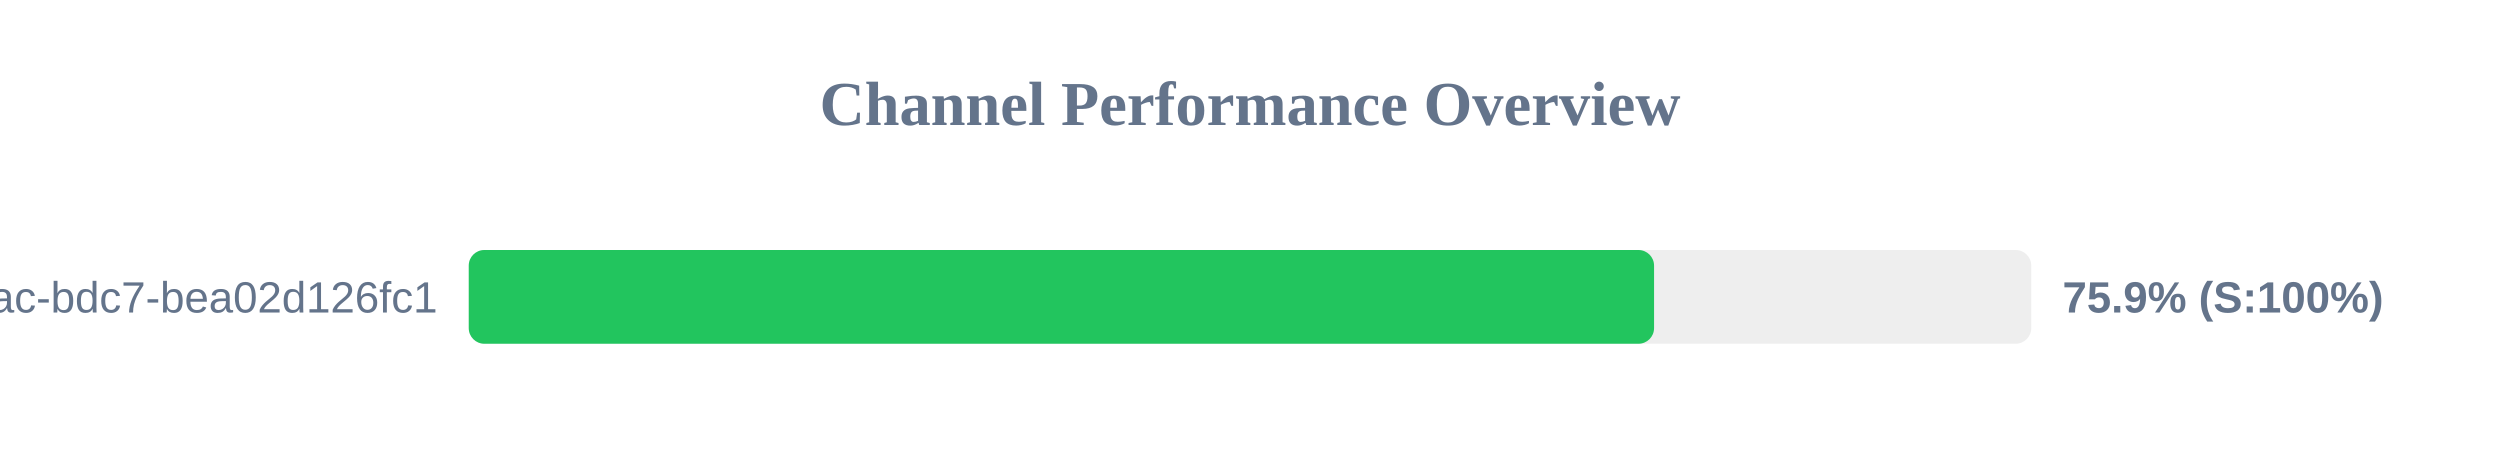
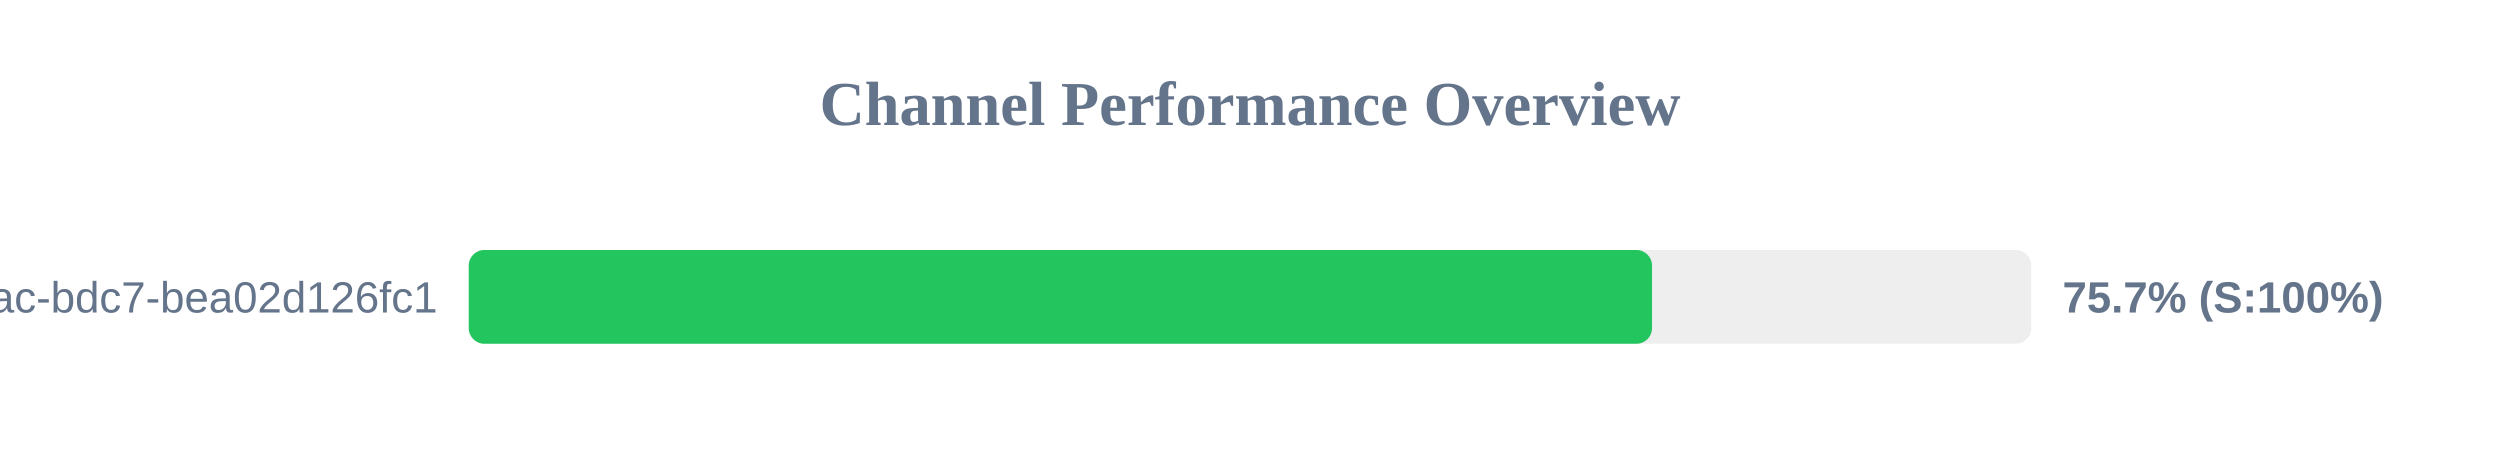
<svg xmlns="http://www.w3.org/2000/svg" width="800" height="150" version="1.1">
  <style>
        .row { font: 14px Arial; fill: #64748b; }
        .score { font: bold 14px Arial; fill: #64748b; }
    </style>
  <text x="400" y="40" text-anchor="middle" font-size="20px" font-weight="bold" fill="#64748b">Channel Performance Overview</text>
  <rect x="150" y="80" width="500" height="30" fill="#eee" rx="5" />
-   <rect x="150" y="80" width="379.3" height="30" fill="#22c55e" rx="5" />
+   <rect x="150" y="80" width="378.65" height="30" fill="#22c55e" rx="5" />
  <text x="140" y="100" text-anchor="end" class="row">?uuid=e31ad3e6-e341-42ac-bdc7-bea02d126fc1</text>
-   <text x="660" y="100" text-anchor="start" class="score">75.9% (S:100%)</text>
+   <text x="660" y="100" text-anchor="start" class="score">75.7% (S:100%)</text>
</svg>
